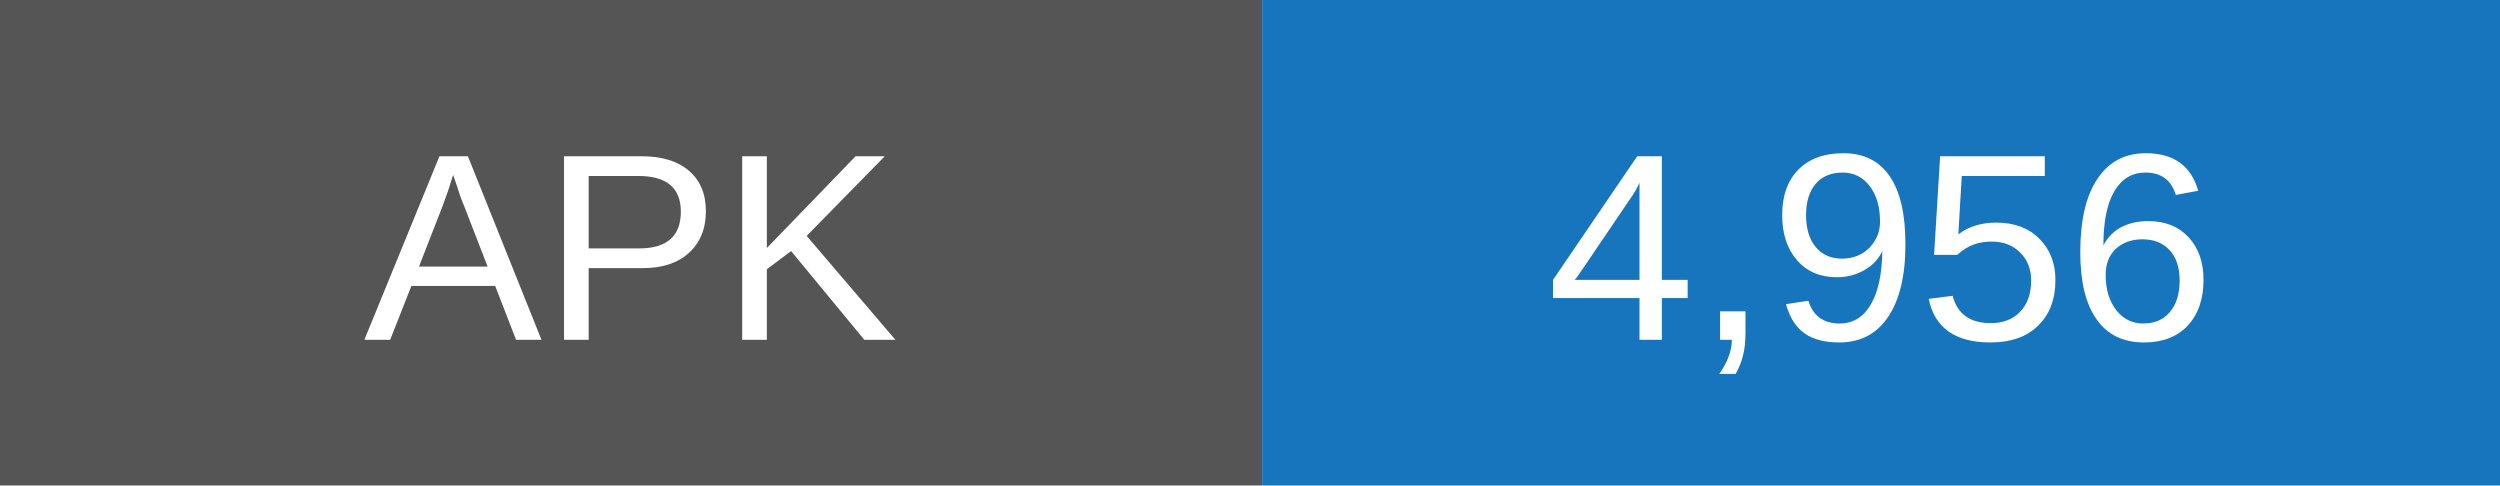
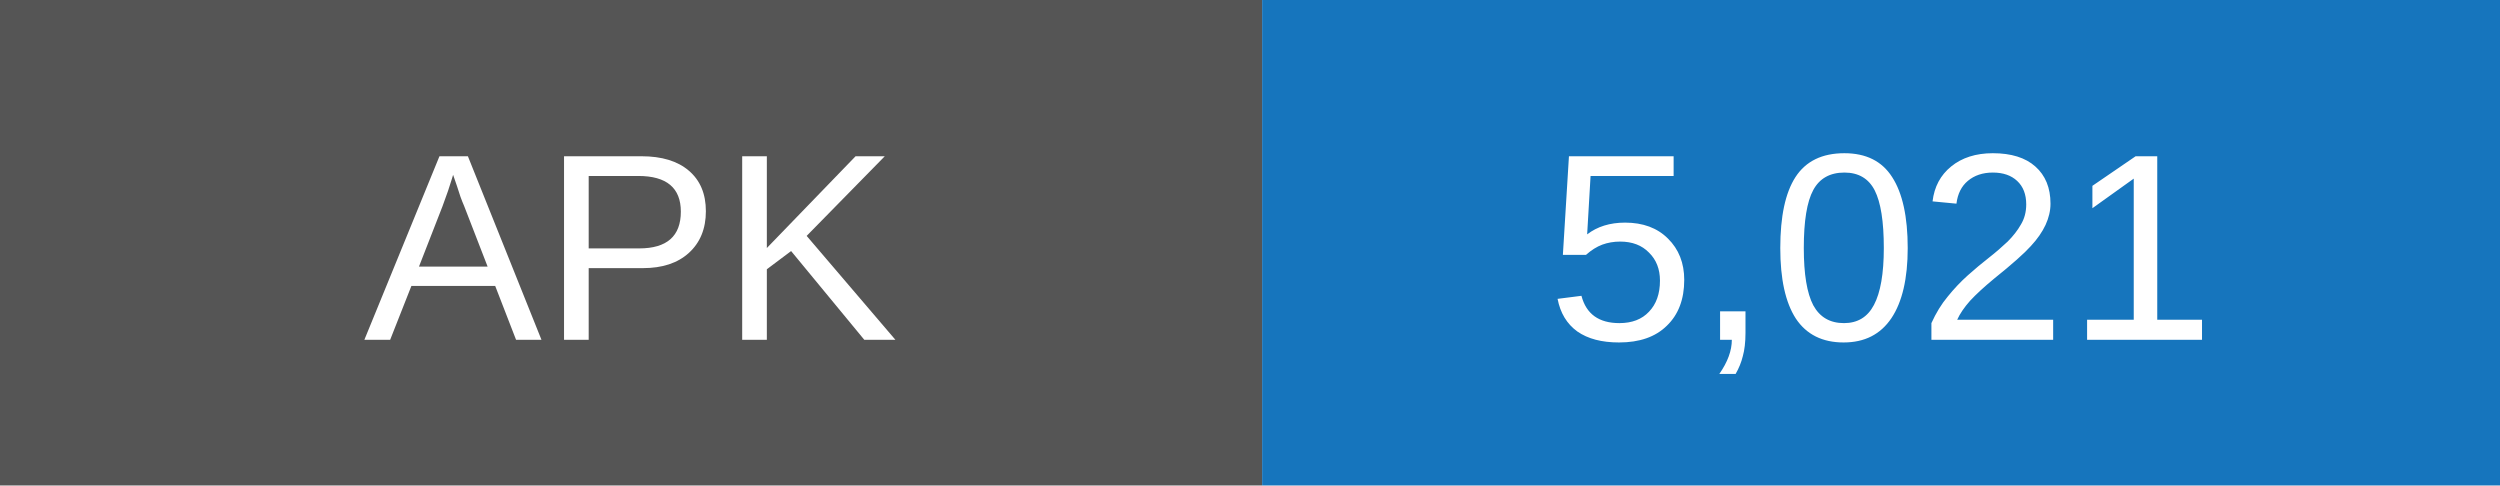
- <svg xmlns="http://www.w3.org/2000/svg" width="103" height="20" role="img" aria-label="APK downloads: 4956">
+ <svg xmlns="http://www.w3.org/2000/svg" width="103" height="20" role="img" aria-label="APK downloads: 5021">
  <rect width="52" height="20" fill="#555" />
  <rect x="52" width="51" height="20" fill="#1675bd" />
  <g fill="white" text-anchor="middle" font-family="Arial,sans-serif" font-size="11">
    <text x="26" y="14">APK</text>
-     <text x="77.5" y="14">4,956</text>
+     <text x="77.5" y="14">5,021</text>
  </g>
</svg>
